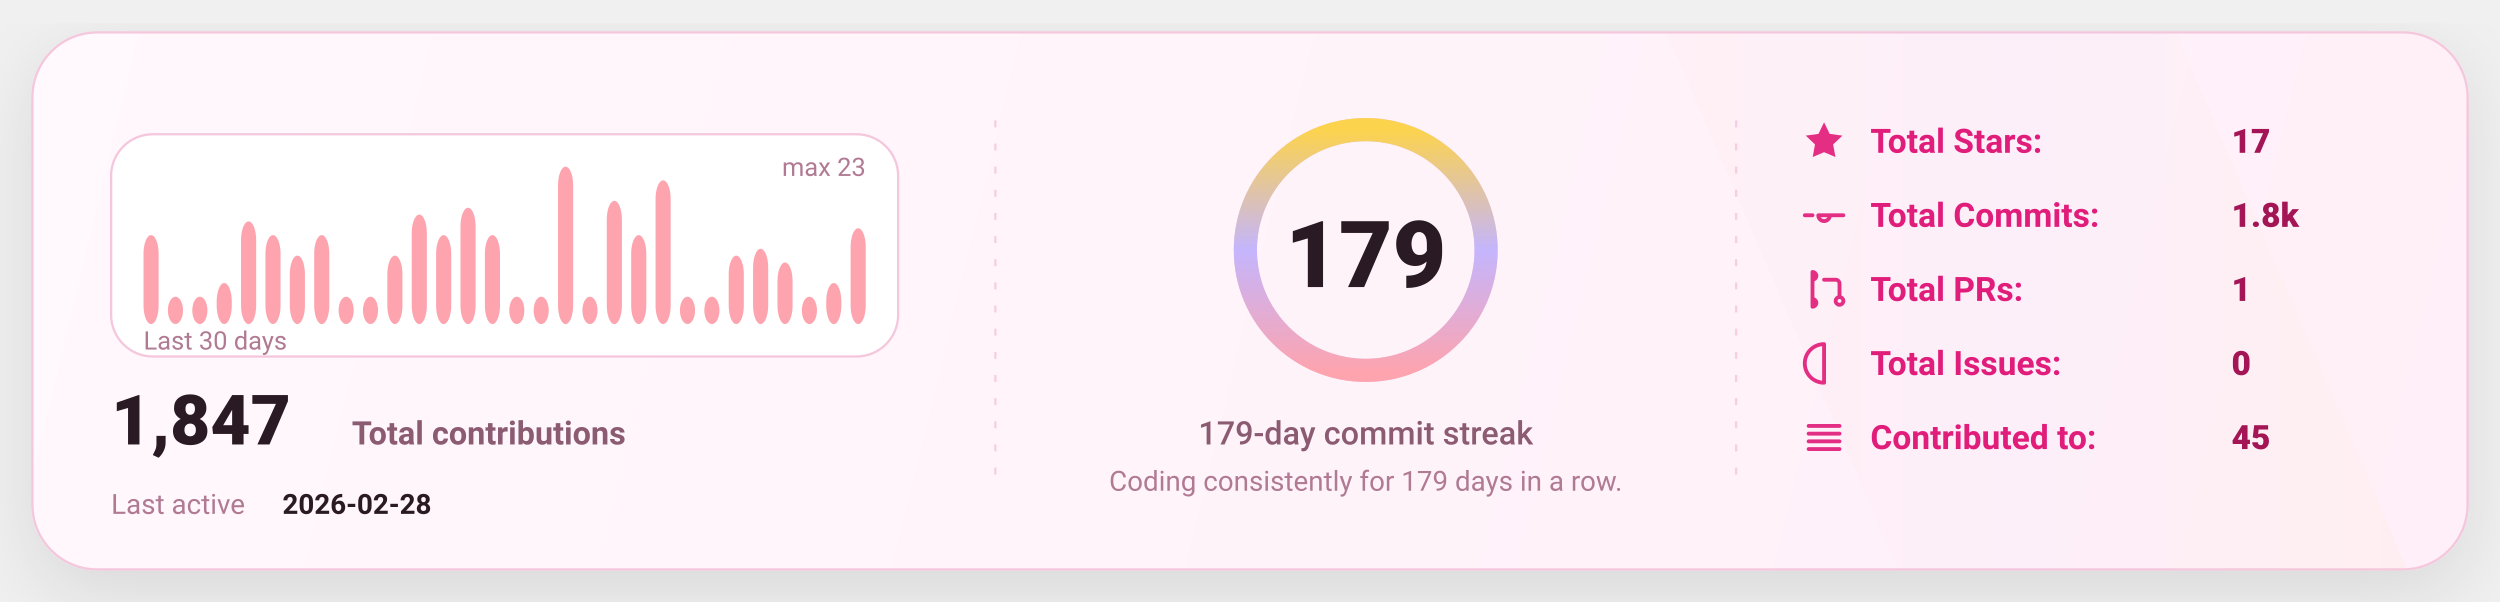
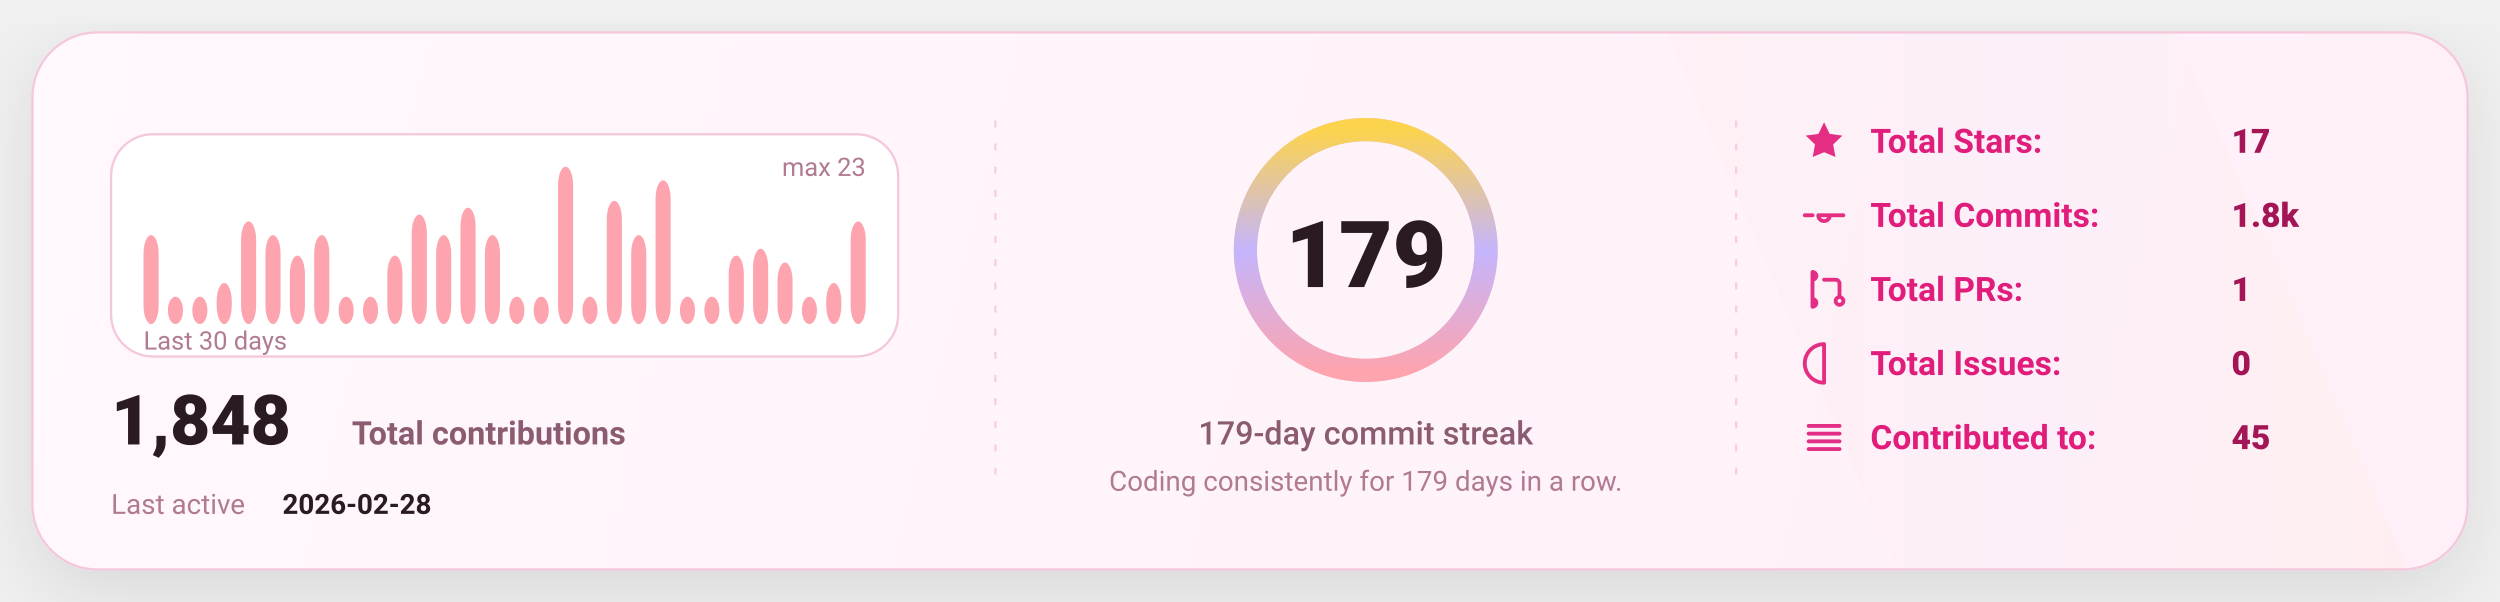
<svg xmlns="http://www.w3.org/2000/svg" width="1080" height="260" viewBox="0 0 1080 260" fill="none" role="img" aria-label="GitHub stats card">
  <defs>
    <linearGradient id="bg" x1="0" y1="0" x2="1080" y2="260" gradientUnits="userSpaceOnUse">
      <stop stop-color="#FFF8FC" />
      <stop offset="1" stop-color="#FFEFF8" />
    </linearGradient>
    <linearGradient id="accent" x1="0" y1="0" x2="1" y2="0">
      <stop offset="0" stop-color="#FDA4AF" />
      <stop offset="0.5" stop-color="#C4B5FD" />
      <stop offset="1" stop-color="#FCD34D" />
    </linearGradient>
    <linearGradient id="chartFill" x1="0" y1="0" x2="0" y2="1">
      <stop stop-color="#FDA4AF" stop-opacity="0.18" />
      <stop offset="1" stop-color="#FDA4AF" stop-opacity="0" />
    </linearGradient>
    <filter id="shadow" x="-20%" y="-20%" width="140%" height="140%">
      <feDropShadow dx="0" dy="10" stdDeviation="16" flood-color="#000000" flood-opacity="0.1" />
    </filter>
    <style>
      text { font-family: "Comic Sans MS","Trebuchet MS","Segoe UI",system-ui,-apple-system,Roboto,Helvetica,Arial,sans-serif; dominant-baseline: alphabetic; }
    </style>
  </defs>
  <rect x="14" y="14" width="1052" height="232" rx="28" fill="url(#bg)" stroke="#F4C7DD" stroke-width="1" filter="url(#shadow)" />
  <path d="M720 14     L940 14     L1040 246     L820 246 Z" fill="url(#accent)" opacity="0.04" />
  <line x1="430" y1="52" x2="430" y2="208" stroke="#F4C7DD" stroke-width="1" stroke-dasharray="3 7" opacity="0.85" />
  <line x1="430" y1="52" x2="430" y2="208" stroke="url(#accent)" stroke-width="1.4" stroke-dasharray="2 7" opacity="0.65" />
  <line x1="750" y1="52" x2="750" y2="208" stroke="#F4C7DD" stroke-width="1" stroke-dasharray="3 7" opacity="0.85" />
  <line x1="750" y1="52" x2="750" y2="208" stroke="url(#accent)" stroke-width="1.4" stroke-dasharray="2 7" opacity="0.65" />
  <g transform="translate(48,58)">
    <rect x="0" y="0" width="340" height="96" rx="18" fill="#FFFFFF" stroke="#F4C7DD" />
    <rect x="14.00" y="43.57" width="6.53" height="38.43" rx="8.00" fill="#FDA4AF" />
    <rect x="24.53" y="70.17" width="6.53" height="11.83" rx="8.00" fill="#FDA4AF" />
    <rect x="35.07" y="70.17" width="6.53" height="11.83" rx="8.00" fill="#FDA4AF" />
    <rect x="45.60" y="64.26" width="6.53" height="17.74" rx="8.00" fill="#FDA4AF" />
    <rect x="56.13" y="37.65" width="6.53" height="44.35" rx="8.00" fill="#FDA4AF" />
    <rect x="66.67" y="43.57" width="6.53" height="38.43" rx="8.00" fill="#FDA4AF" />
    <rect x="77.20" y="52.43" width="6.53" height="29.57" rx="8.00" fill="#FDA4AF" />
    <rect x="87.73" y="43.57" width="6.53" height="38.43" rx="8.00" fill="#FDA4AF" />
    <rect x="98.27" y="70.17" width="6.53" height="11.83" rx="8.00" fill="#FDA4AF" />
    <rect x="108.80" y="70.17" width="6.53" height="11.83" rx="8.00" fill="#FDA4AF" />
    <rect x="119.33" y="52.43" width="6.53" height="29.57" rx="8.00" fill="#FDA4AF" />
    <rect x="129.87" y="34.70" width="6.53" height="47.30" rx="8.00" fill="#FDA4AF" />
    <rect x="140.40" y="43.57" width="6.53" height="38.43" rx="8.00" fill="#FDA4AF" />
    <rect x="150.93" y="31.74" width="6.53" height="50.26" rx="8.00" fill="#FDA4AF" />
    <rect x="161.47" y="43.57" width="6.53" height="38.43" rx="8.00" fill="#FDA4AF" />
    <rect x="172.00" y="70.17" width="6.53" height="11.83" rx="8.00" fill="#FDA4AF" />
    <rect x="182.53" y="70.17" width="6.53" height="11.83" rx="8.00" fill="#FDA4AF" />
    <rect x="193.07" y="14.00" width="6.53" height="68.00" rx="8.00" fill="#FDA4AF" />
    <rect x="203.60" y="70.17" width="6.53" height="11.83" rx="8.00" fill="#FDA4AF" />
    <rect x="214.13" y="28.78" width="6.53" height="53.22" rx="8.00" fill="#FDA4AF" />
    <rect x="224.67" y="43.57" width="6.53" height="38.43" rx="8.00" fill="#FDA4AF" />
    <rect x="235.20" y="19.91" width="6.53" height="62.09" rx="8.00" fill="#FDA4AF" />
    <rect x="245.73" y="70.17" width="6.53" height="11.83" rx="8.00" fill="#FDA4AF" />
    <rect x="256.27" y="70.17" width="6.53" height="11.83" rx="8.00" fill="#FDA4AF" />
    <rect x="266.80" y="52.43" width="6.53" height="29.57" rx="8.00" fill="#FDA4AF" />
    <rect x="277.33" y="49.48" width="6.53" height="32.52" rx="8.00" fill="#FDA4AF" />
    <rect x="287.87" y="55.39" width="6.53" height="26.61" rx="8.00" fill="#FDA4AF" />
    <rect x="298.40" y="70.17" width="6.53" height="11.83" rx="8.00" fill="#FDA4AF" />
    <rect x="308.93" y="64.26" width="6.53" height="17.74" rx="8.00" fill="#FDA4AF" />
-     <rect x="319.47" y="40.61" width="6.53" height="41.39" rx="8.00" fill="#FDA4AF" />
+     <rect x="319.47" y="37.65" width="6.53" height="44.35" rx="8.00" fill="#FDA4AF" />
    <text x="14" y="93.00" fill="#B07A93" font-size="11">
      Last 30 days
    </text>
    <text x="326.00" y="18" text-anchor="end" fill="#B07A93" font-size="11">
      max 23
    </text>
    <g transform="translate(0,134)">
      <text x="0" y="0" fill="#2A1A23" font-size="30" font-weight="820">
-         1,847
+         1,848
      </text>
      <text x="104" y="0" fill="#8B5B72" font-size="14" font-weight="650">
        Total contributions
      </text>
      <text x="0" y="30" fill="#B07A93" font-size="12">
        Last active
      </text>
      <text x="74" y="30" fill="#2A1A23" font-size="12" font-weight="700">
        2026-02-28
      </text>
    </g>
  </g>
  <g>
    <circle cx="590" cy="108" r="52" stroke="#F4C7DD" stroke-width="10" />
    <circle cx="590" cy="108" r="52" stroke="url(#accent)" stroke-width="10" stroke-linecap="round" stroke-dasharray="326.73 326.73" transform="rotate(-90 590 108)" />
    <text x="590" y="124.00" text-anchor="middle" fill="#2A1A23" font-size="40" font-weight="900">
      179
    </text>
    <text x="590" y="192.00" text-anchor="middle" fill="#8B5B72" font-size="14" font-weight="450">
      179-day commit streak
    </text>
    <text x="590" y="212.00" text-anchor="middle" fill="#B07A93" font-size="12" font-weight="420">
      Coding consistently for 179 days in a row.
    </text>
  </g>
  <g transform="translate(778,66)">
    <g transform="translate(0,0)">
      <g transform="translate(0,-15)">
        <svg x="0" y="0" width="20" height="20" viewBox="0 0 24 24" fill="none">
          <path d="M12 2.2l2.9 6 6.6.9-4.8 4.6 1.2 6.5L12 17.7 6.1 20.2l1.2-6.5-4.8-4.6 6.6-.9L12 2.2z" fill="#E11D7B" opacity="0.92" />
        </svg>
      </g>
      <text x="30" y="0" fill="#E11D7B" font-size="14.5" font-weight="650">
            Total Stars:
          </text>
      <text x="186" y="0" fill="#A31555" font-size="14.5" font-weight="850">
            17
          </text>
    </g>
    <g transform="translate(0,32)">
      <g transform="translate(0,-15)">
        <svg x="0" y="0" width="20" height="20" viewBox="0 0 24 24" fill="none">
          <path d="M9 12a3 3 0 1 0 6 0Zm-7 0h4m8 0h8" stroke="#E11D7B" stroke-width="2" stroke-linecap="round" stroke-linejoin="round" opacity="0.92" />
        </svg>
      </g>
      <text x="30" y="0" fill="#E11D7B" font-size="14.5" font-weight="650">
            Total Commits:
          </text>
      <text x="186" y="0" fill="#A31555" font-size="14.5" font-weight="850">
            1.8k
          </text>
    </g>
    <g transform="translate(0,64)">
      <g transform="translate(0,-15)">
        <svg x="0" y="0" width="20" height="20" viewBox="0 0 24 24" fill="none">
          <path d="M6 4v16m0-13a2 2 0 1 0 0-4Zm0 14a2 2 0 1 0 0-4Zm6-14h6a2 2 0 0 1 2 2v7m0 0a2 2 0 1 0 0 4 2 2 0 0 0 0-4Z" stroke="#E11D7B" stroke-width="2" stroke-linecap="round" stroke-linejoin="round" opacity="0.92" />
        </svg>
      </g>
      <text x="30" y="0" fill="#E11D7B" font-size="14.5" font-weight="650">
            Total PRs:
          </text>
      <text x="186" y="0" fill="#A31555" font-size="14.5" font-weight="850">
            1
          </text>
    </g>
    <g transform="translate(0,96)">
      <g transform="translate(0,-15)">
        <svg x="0" y="0" width="20" height="20" viewBox="0 0 24 24" fill="none">
          <path d="M12 2a10 10 0 1 0 0 20Zm0 6v6m0 4h.01" stroke="#E11D7B" stroke-width="2" stroke-linecap="round" stroke-linejoin="round" opacity="0.92" />
        </svg>
      </g>
      <text x="30" y="0" fill="#E11D7B" font-size="14.5" font-weight="650">
            Total Issues:
          </text>
      <text x="186" y="0" fill="#A31555" font-size="14.5" font-weight="850">
            0
          </text>
    </g>
    <g transform="translate(0,128)">
      <g transform="translate(0,-15)">
        <svg x="0" y="0" width="20" height="20" viewBox="0 0 24 24" fill="none">
          <path d="M4 6h16M4 10h16M4 14h16M4 18h16" stroke="#E11D7B" stroke-width="2" stroke-linecap="round" stroke-linejoin="round" opacity="0.92" />
        </svg>
      </g>
      <text x="30" y="0" fill="#E11D7B" font-size="14.5" font-weight="650">
            Contributed to:
          </text>
      <text x="186" y="0" fill="#A31555" font-size="14.5" font-weight="850">
            45
          </text>
    </g>
  </g>
</svg>
